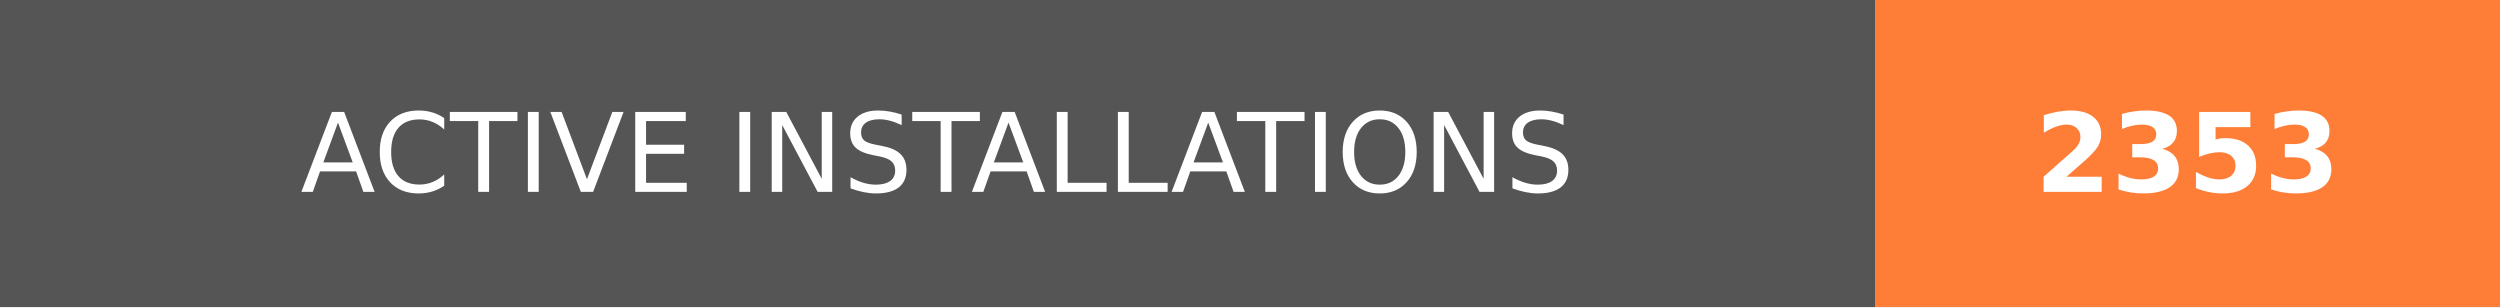
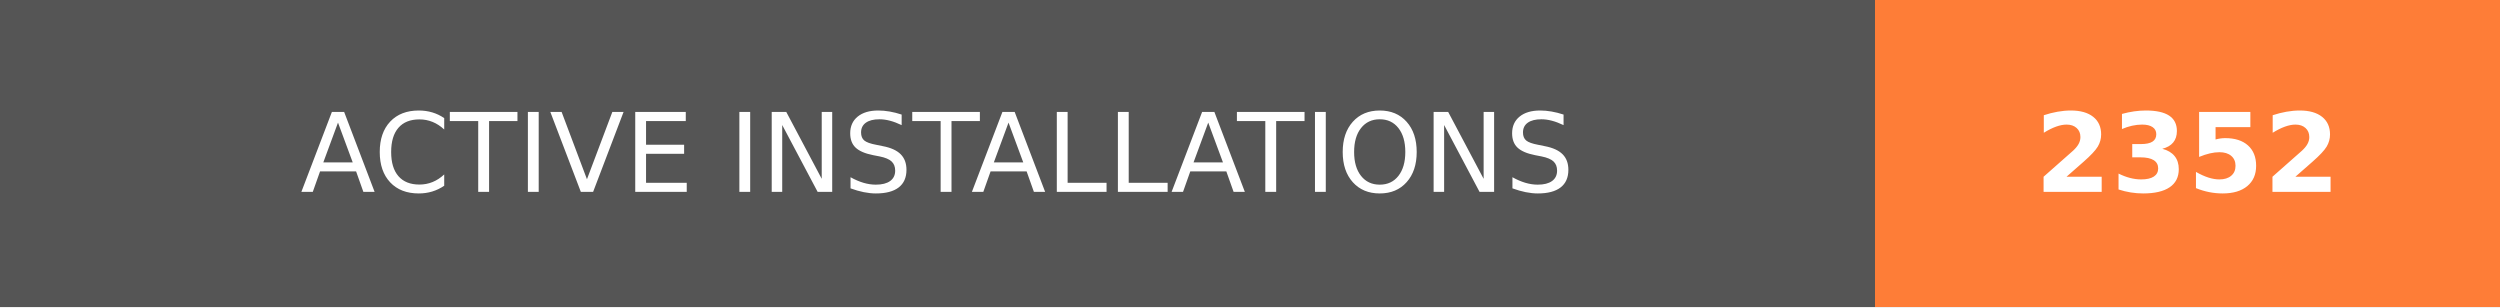
- <svg xmlns="http://www.w3.org/2000/svg" width="228" height="28" role="img" aria-label="ACTIVE INSTALLATIONS: 2353">
+ <svg xmlns="http://www.w3.org/2000/svg" width="228" height="28" role="img" aria-label="ACTIVE INSTALLATIONS: 2352">
  <g shape-rendering="crispEdges">
    <rect width="171" height="28" fill="#555" />
    <rect x="171" width="57" height="28" fill="#fe7d37" />
  </g>
  <g fill="#fff" text-anchor="middle" font-family="Verdana,Geneva,DejaVu Sans,sans-serif" text-rendering="geometricPrecision" font-size="100">
    <text transform="scale(.1)" x="855" y="175" textLength="1470" fill="#fff">ACTIVE INSTALLATIONS</text>
-     <text transform="scale(.1)" x="1995" y="175" textLength="330" fill="#fff" font-weight="bold">2353</text>
+     <text transform="scale(.1)" x="1995" y="175" textLength="330" fill="#fff" font-weight="bold">2352</text>
  </g>
</svg>
